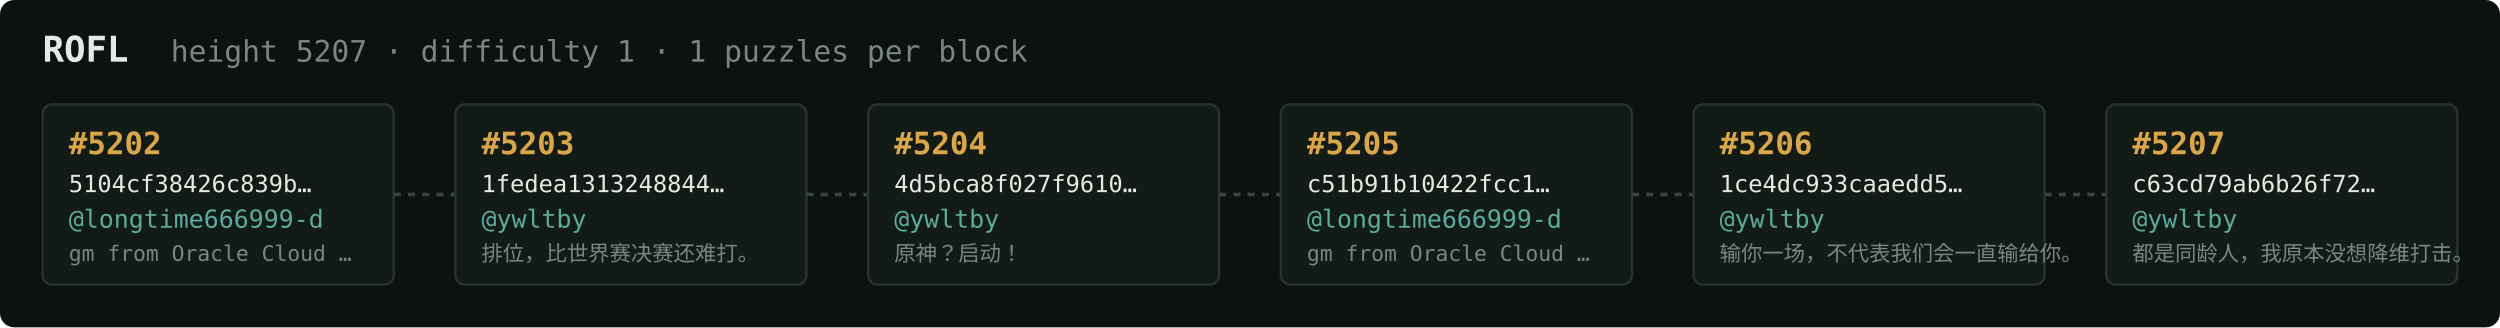
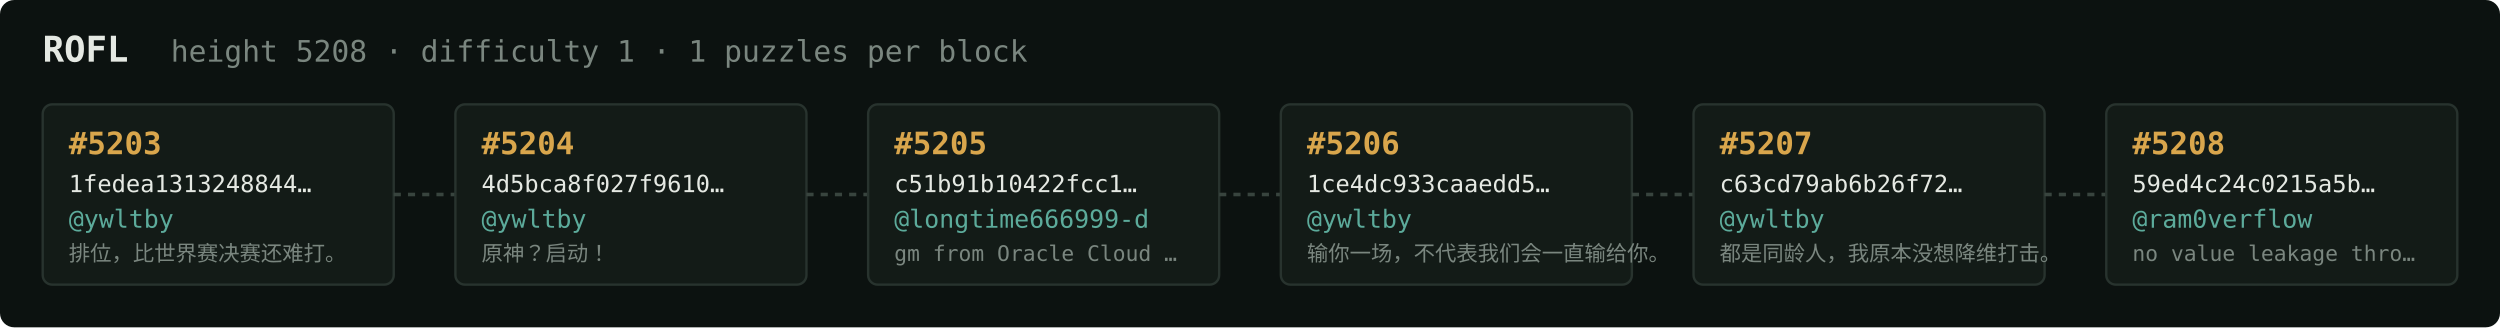
<svg xmlns="http://www.w3.org/2000/svg" width="1054" height="138" viewBox="0 0 1054 138" font-family="ui-monospace,SFMono-Regular,Menlo,monospace">
  <rect fill="#0c1210" width="1054" height="138" rx="6" />
  <text x="18" y="26" fill="#e5e9e3" font-size="15" font-weight="700">ROFL</text>
-   <text x="72" y="26" fill="#7a867f" font-size="12.5">height 5207 · difficulty 1 · 1 puzzles per block</text>
+   <text x="72" y="26" fill="#7a867f" font-size="12.5">height 5208 · difficulty 1 · 1 puzzles per block</text>
  <rect x="18" y="44" width="148" height="76" rx="4" fill="#131b17" stroke="#28332e" stroke-width="1" />
-   <text x="29" y="65" fill="#d9a64c" font-size="13" font-weight="700">#5202</text>
-   <text x="29" y="81" fill="#e5e9e3" font-size="10">5104cf38426c839b…</text>
-   <text x="29" y="96" fill="#5cab9b" font-size="10.5">@longtime666999-d</text>
-   <text x="29" y="110" fill="#7a867f" font-size="9">gm from Oracle Cloud …</text>
+   <text x="29" y="65" fill="#d9a64c" font-size="13" font-weight="700">#5203</text>
+   <text x="29" y="81" fill="#e5e9e3" font-size="10">1fedea1313248844…</text>
+   <text x="29" y="96" fill="#5cab9b" font-size="10.5">@ywltby</text>
+   <text x="29" y="110" fill="#7a867f" font-size="9">排位，比世界赛决赛还难打。</text>
  <line x1="166" y1="82.0" x2="192" y2="82.0" stroke="#38443e" stroke-width="1.5" stroke-dasharray="3 3" />
  <rect x="192" y="44" width="148" height="76" rx="4" fill="#131b17" stroke="#28332e" stroke-width="1" />
-   <text x="203" y="65" fill="#d9a64c" font-size="13" font-weight="700">#5203</text>
-   <text x="203" y="81" fill="#e5e9e3" font-size="10">1fedea1313248844…</text>
+   <text x="203" y="65" fill="#d9a64c" font-size="13" font-weight="700">#5204</text>
+   <text x="203" y="81" fill="#e5e9e3" font-size="10">4d5bca8f027f9610…</text>
  <text x="203" y="96" fill="#5cab9b" font-size="10.5">@ywltby</text>
-   <text x="203" y="110" fill="#7a867f" font-size="9">排位，比世界赛决赛还难打。</text>
+   <text x="203" y="110" fill="#7a867f" font-size="9">原神？启动！</text>
  <line x1="340" y1="82.0" x2="366" y2="82.0" stroke="#38443e" stroke-width="1.5" stroke-dasharray="3 3" />
  <rect x="366" y="44" width="148" height="76" rx="4" fill="#131b17" stroke="#28332e" stroke-width="1" />
-   <text x="377" y="65" fill="#d9a64c" font-size="13" font-weight="700">#5204</text>
-   <text x="377" y="81" fill="#e5e9e3" font-size="10">4d5bca8f027f9610…</text>
-   <text x="377" y="96" fill="#5cab9b" font-size="10.5">@ywltby</text>
-   <text x="377" y="110" fill="#7a867f" font-size="9">原神？启动！</text>
+   <text x="377" y="65" fill="#d9a64c" font-size="13" font-weight="700">#5205</text>
+   <text x="377" y="81" fill="#e5e9e3" font-size="10">c51b91b10422fcc1…</text>
+   <text x="377" y="96" fill="#5cab9b" font-size="10.5">@longtime666999-d</text>
+   <text x="377" y="110" fill="#7a867f" font-size="9">gm from Oracle Cloud …</text>
  <line x1="514" y1="82.0" x2="540" y2="82.0" stroke="#38443e" stroke-width="1.5" stroke-dasharray="3 3" />
  <rect x="540" y="44" width="148" height="76" rx="4" fill="#131b17" stroke="#28332e" stroke-width="1" />
-   <text x="551" y="65" fill="#d9a64c" font-size="13" font-weight="700">#5205</text>
-   <text x="551" y="81" fill="#e5e9e3" font-size="10">c51b91b10422fcc1…</text>
-   <text x="551" y="96" fill="#5cab9b" font-size="10.5">@longtime666999-d</text>
-   <text x="551" y="110" fill="#7a867f" font-size="9">gm from Oracle Cloud …</text>
+   <text x="551" y="65" fill="#d9a64c" font-size="13" font-weight="700">#5206</text>
+   <text x="551" y="81" fill="#e5e9e3" font-size="10">1ce4dc933caaedd5…</text>
+   <text x="551" y="96" fill="#5cab9b" font-size="10.5">@ywltby</text>
+   <text x="551" y="110" fill="#7a867f" font-size="9">输你一场，不代表我们会一直输给你。</text>
  <line x1="688" y1="82.0" x2="714" y2="82.0" stroke="#38443e" stroke-width="1.5" stroke-dasharray="3 3" />
  <rect x="714" y="44" width="148" height="76" rx="4" fill="#131b17" stroke="#28332e" stroke-width="1" />
-   <text x="725" y="65" fill="#d9a64c" font-size="13" font-weight="700">#5206</text>
-   <text x="725" y="81" fill="#e5e9e3" font-size="10">1ce4dc933caaedd5…</text>
+   <text x="725" y="65" fill="#d9a64c" font-size="13" font-weight="700">#5207</text>
+   <text x="725" y="81" fill="#e5e9e3" font-size="10">c63cd79ab6b26f72…</text>
  <text x="725" y="96" fill="#5cab9b" font-size="10.5">@ywltby</text>
-   <text x="725" y="110" fill="#7a867f" font-size="9">输你一场，不代表我们会一直输给你。</text>
+   <text x="725" y="110" fill="#7a867f" font-size="9">都是同龄人，我原本没想降维打击。</text>
  <line x1="862" y1="82.0" x2="888" y2="82.0" stroke="#38443e" stroke-width="1.5" stroke-dasharray="3 3" />
  <rect x="888" y="44" width="148" height="76" rx="4" fill="#131b17" stroke="#28332e" stroke-width="1" />
-   <text x="899" y="65" fill="#d9a64c" font-size="13" font-weight="700">#5207</text>
-   <text x="899" y="81" fill="#e5e9e3" font-size="10">c63cd79ab6b26f72…</text>
-   <text x="899" y="96" fill="#5cab9b" font-size="10.5">@ywltby</text>
-   <text x="899" y="110" fill="#7a867f" font-size="9">都是同龄人，我原本没想降维打击。</text>
+   <text x="899" y="65" fill="#d9a64c" font-size="13" font-weight="700">#5208</text>
+   <text x="899" y="81" fill="#e5e9e3" font-size="10">59ed4c24c0215a5b…</text>
+   <text x="899" y="96" fill="#5cab9b" font-size="10.5">@ram0verflow</text>
+   <text x="899" y="110" fill="#7a867f" font-size="9">no value leakage thro…</text>
</svg>
